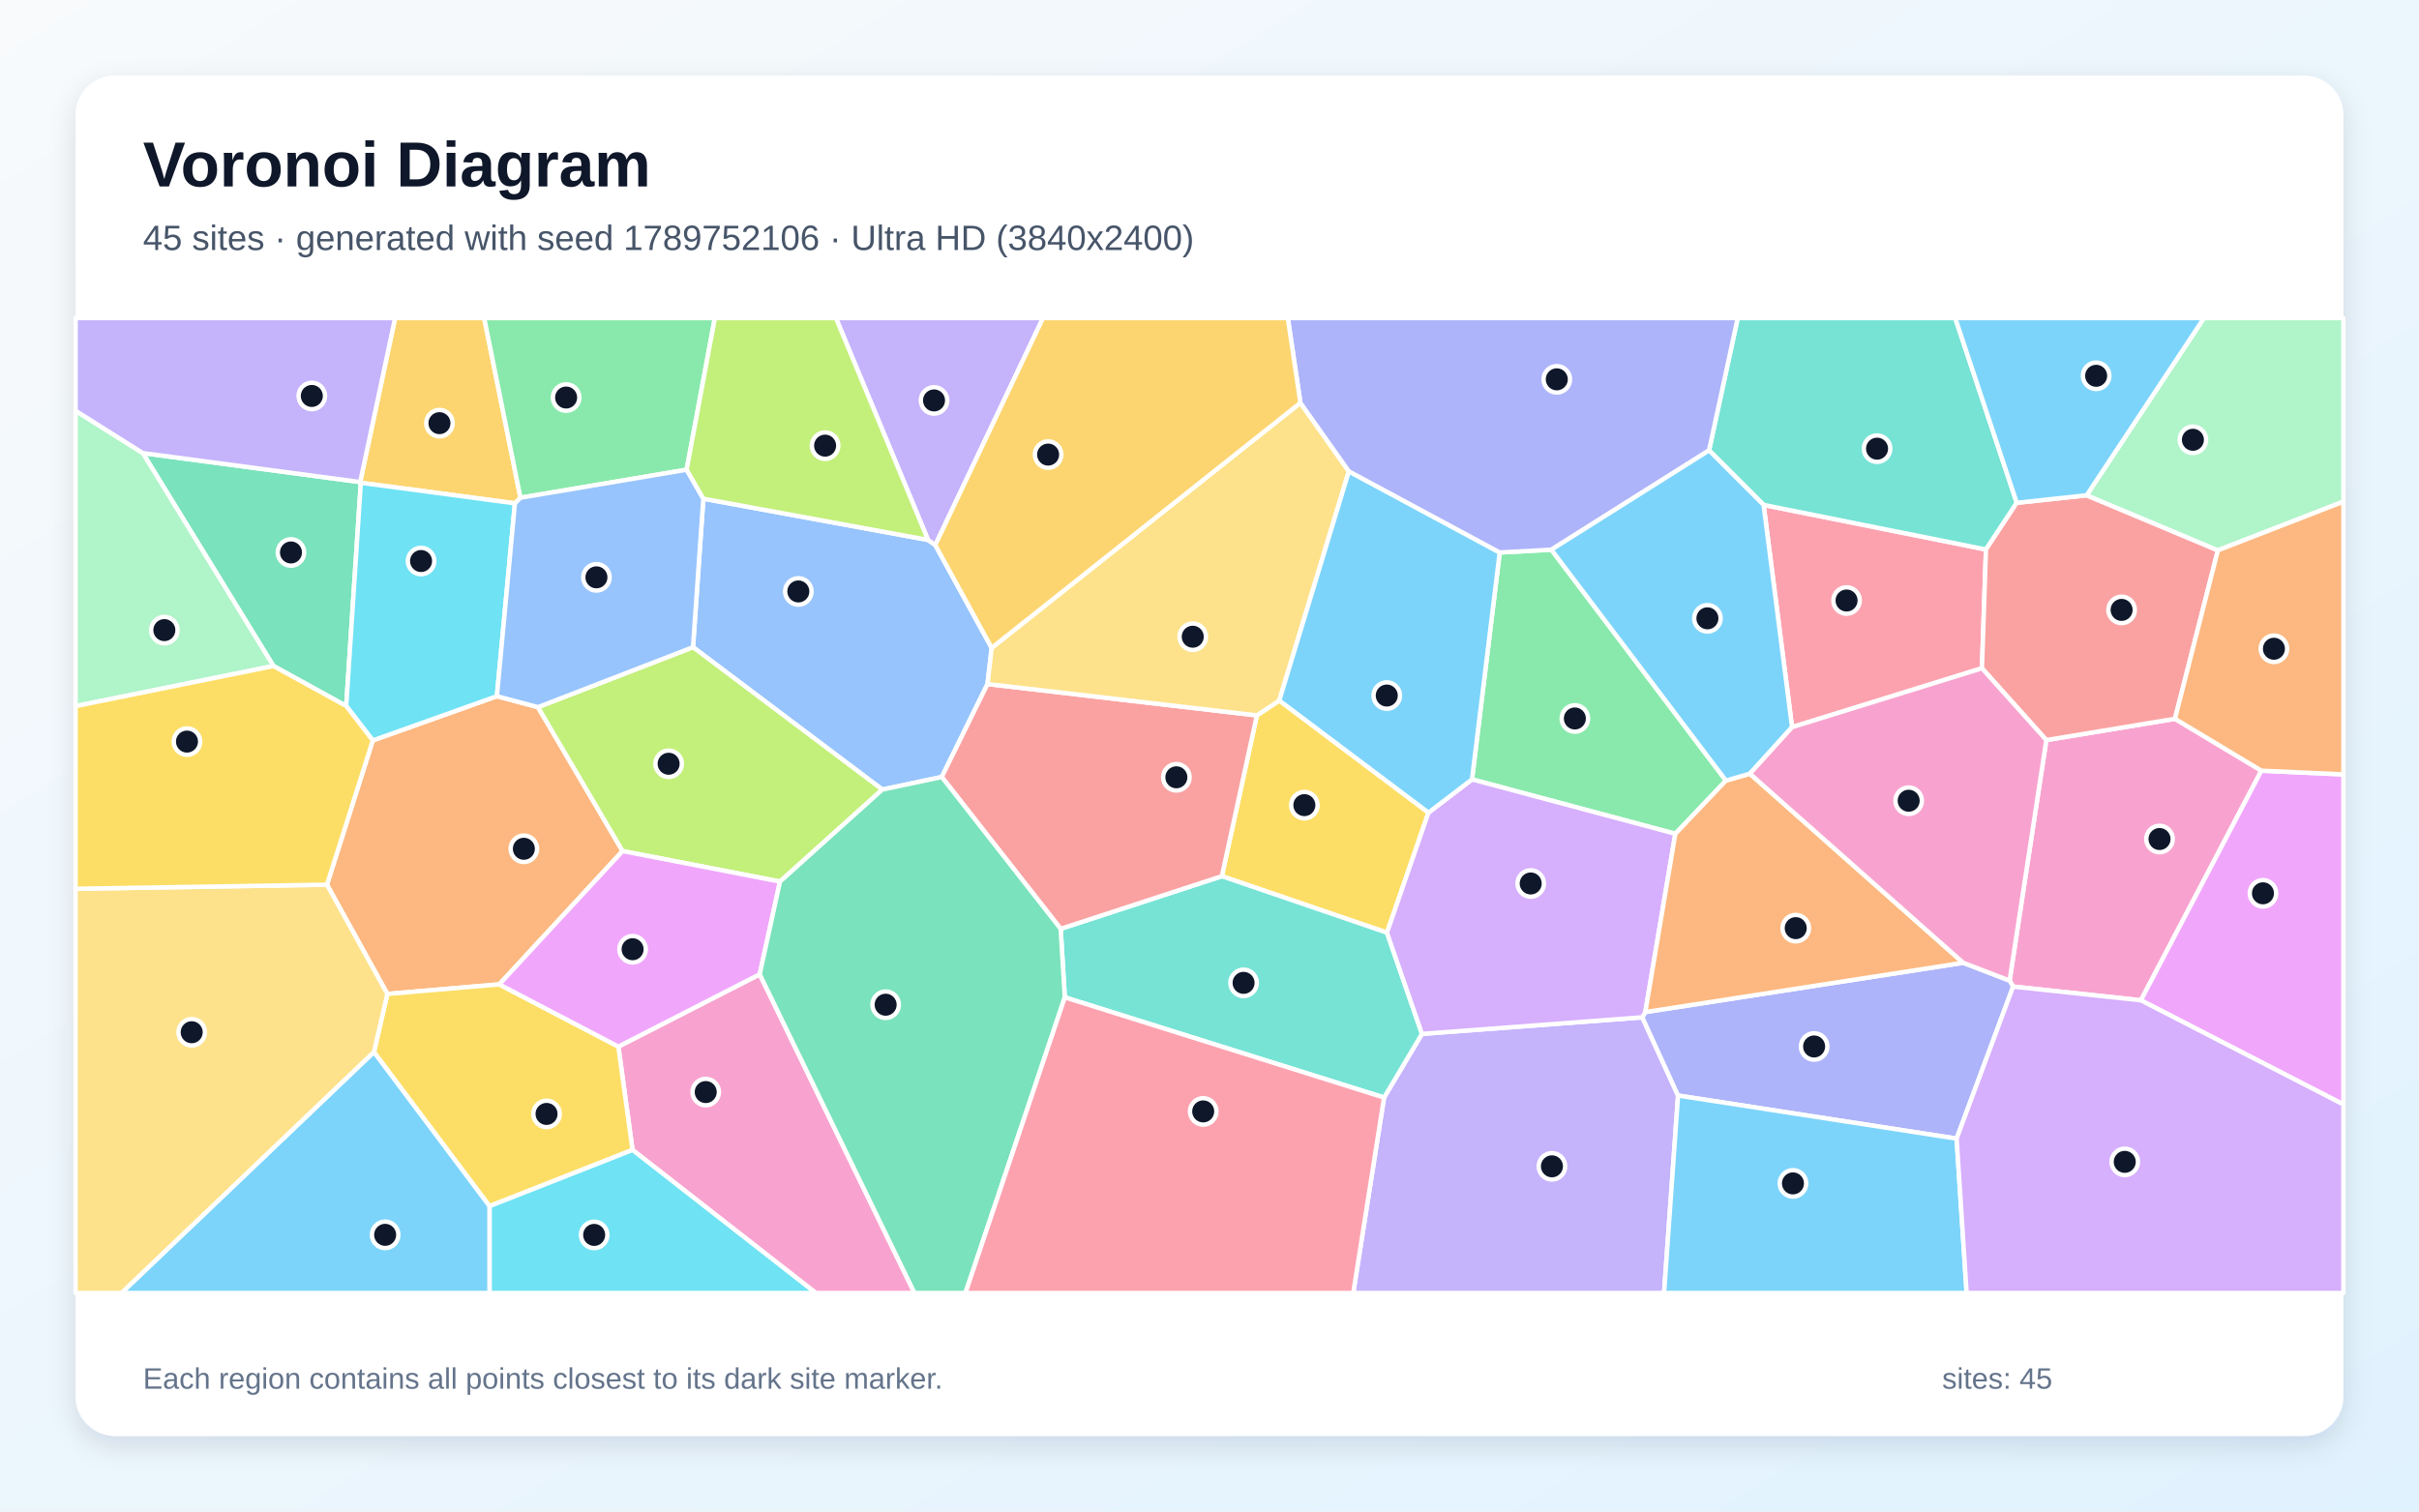
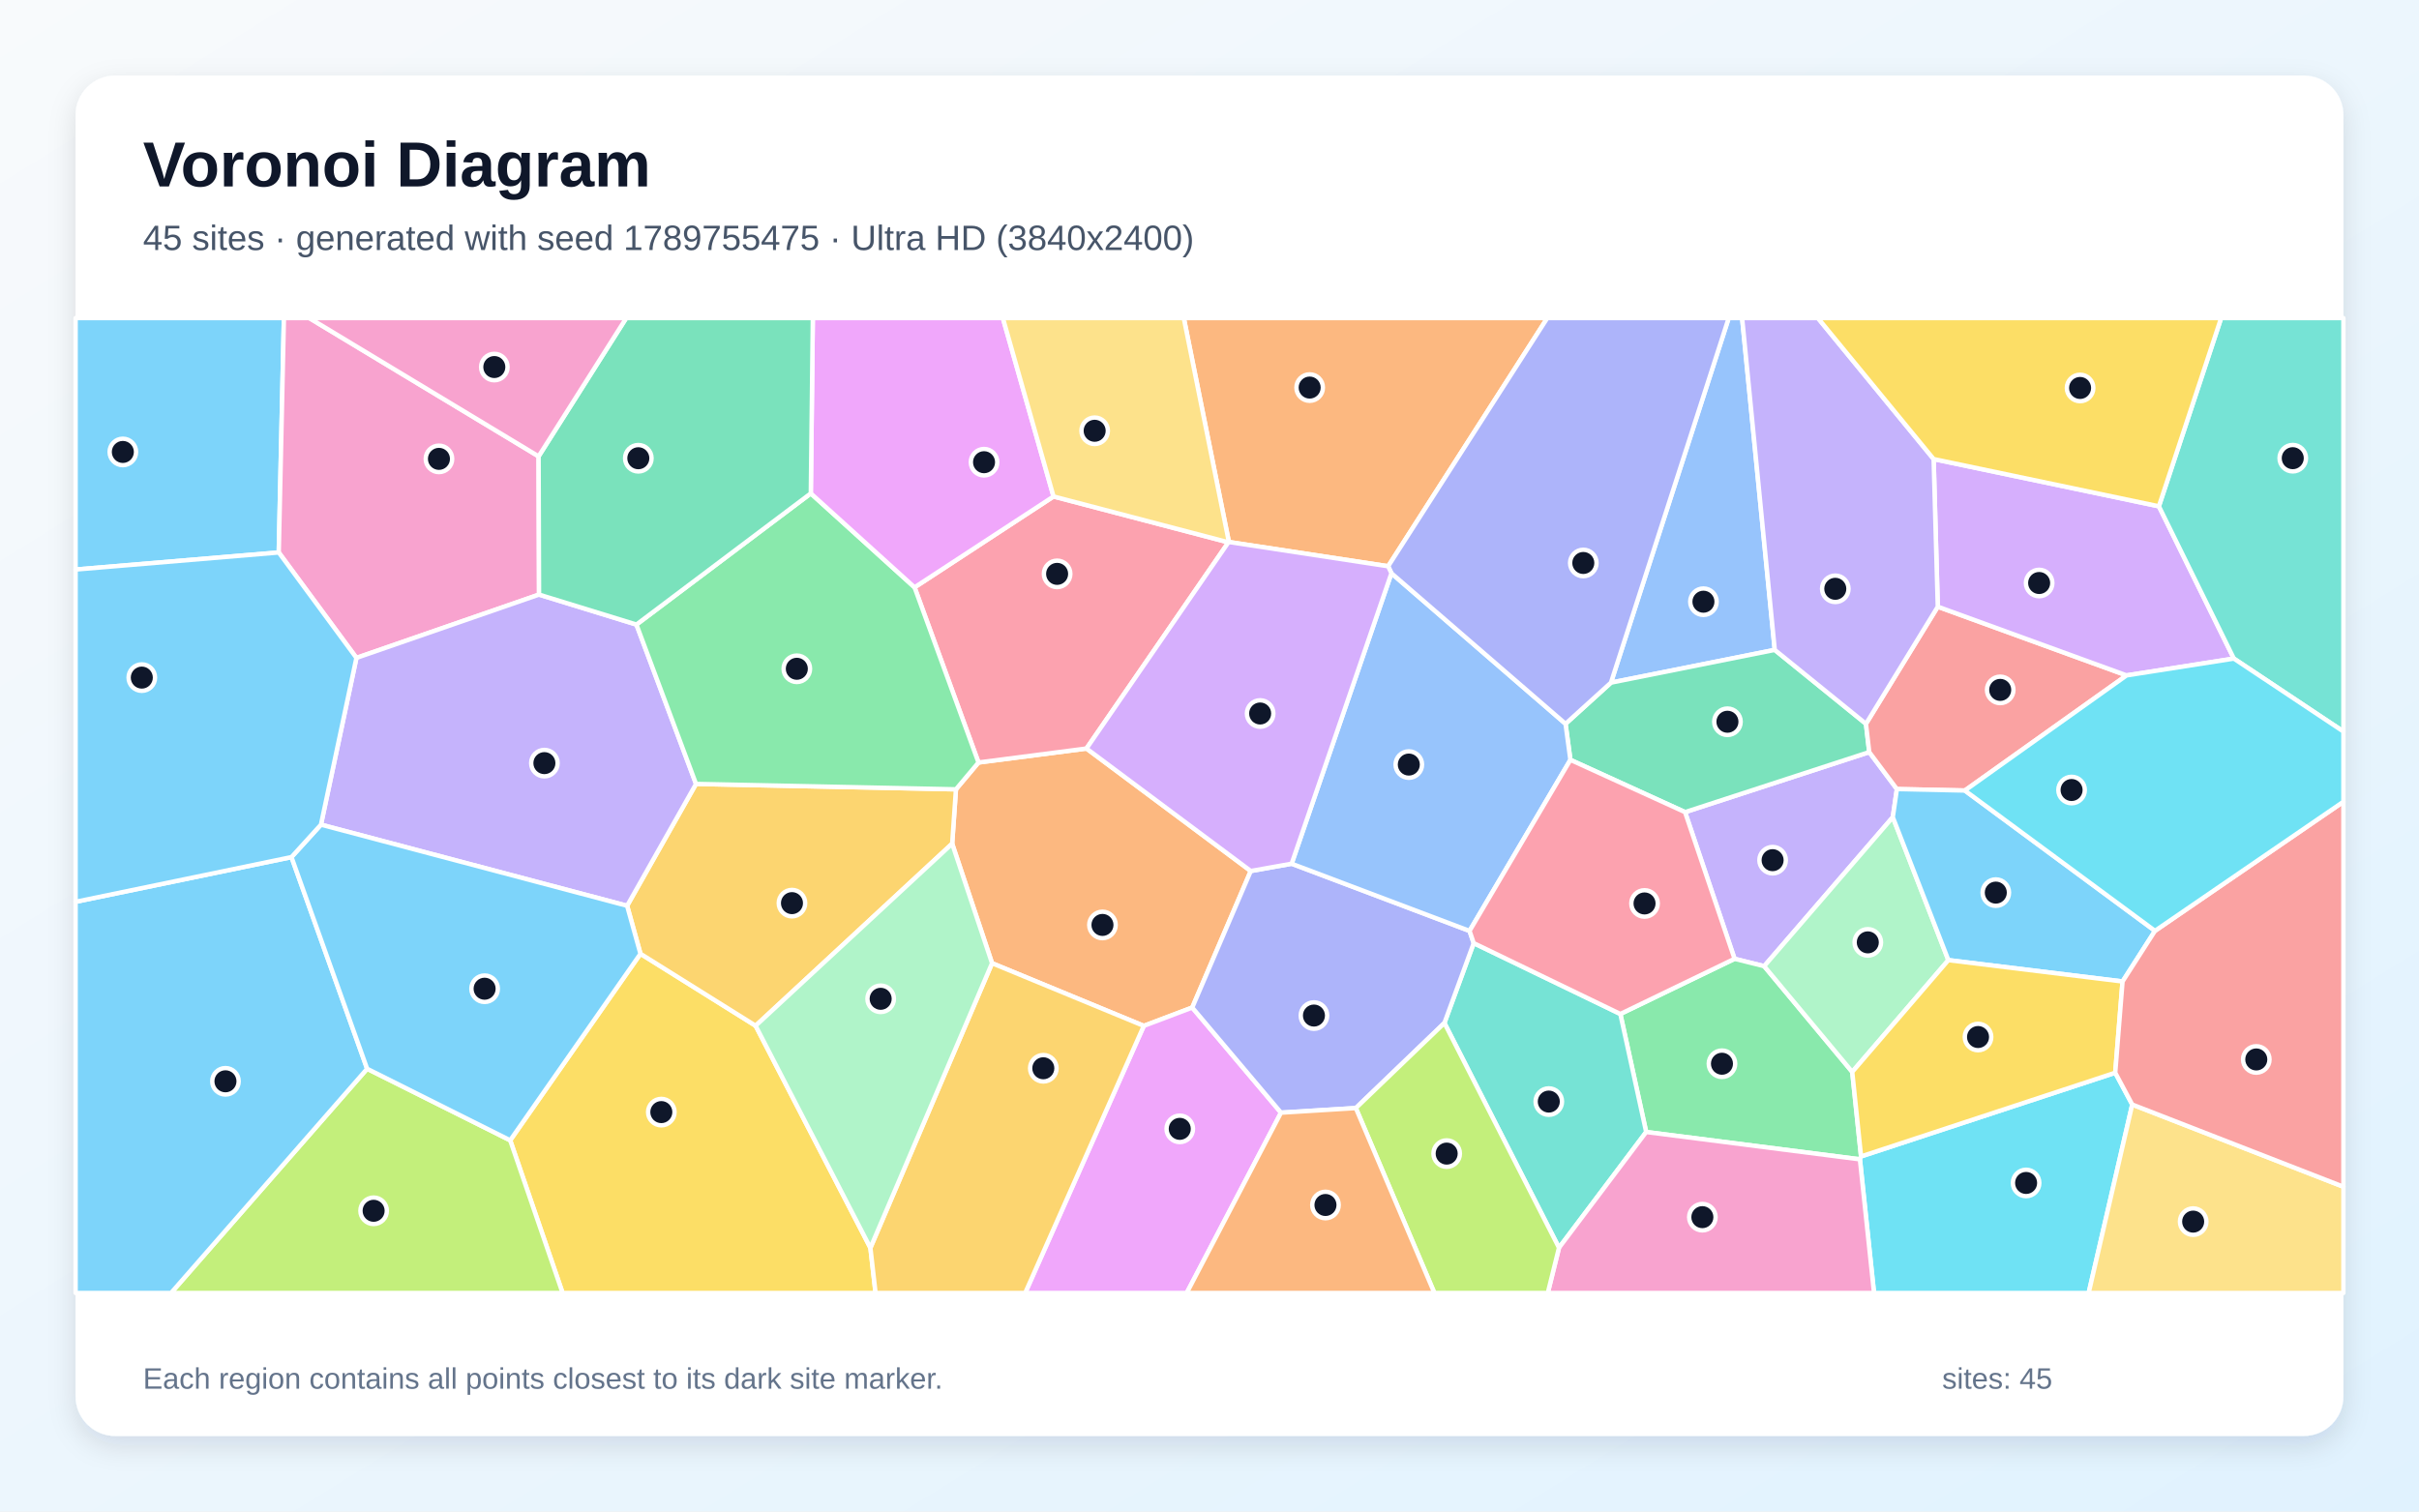
<svg xmlns="http://www.w3.org/2000/svg" width="3840" height="2400" viewBox="0 0 3840 2400" role="img" aria-labelledby="title description">
  <defs>
    <linearGradient id="background" x1="0" y1="0" x2="1" y2="1">
      <stop stop-color="#F8FAFC" />
      <stop offset="1" stop-color="#E0F2FE" />
    </linearGradient>
    <filter id="shadow" x="-5%" y="-5%" width="110%" height="110%">
      <feDropShadow dx="0" dy="15" stdDeviation="22" flood-color="#0F172A" flood-opacity=".12" />
    </filter>
  </defs>
  <rect width="3840" height="2400" fill="url(#background)" />
  <rect x="120" y="120" width="3600" height="2160" rx="63" fill="#FFFFFF" filter="url(#shadow)" />
  <g font-family="Arial, sans-serif">
    <text x="227" y="296" font-size="101" font-weight="700" fill="#0F172A">Voronoi Diagram</text>
-     <text x="227" y="397" font-size="56" fill="#475569">45 sites · generated with seed 1789752106 · Ultra HD (3840x2400)</text>
+     <text x="227" y="397" font-size="56" fill="#475569">45 sites · generated with seed 1789755475 · Ultra HD (3840x2400)</text>
  </g>
  <g stroke="#FFFFFF" stroke-width="7" stroke-linejoin="round">
-     <polygon points="593.7,1670.2 777.3,1915.1 777.3,2053.0 192.7,2053.0" fill="#38BDF8" fill-opacity="0.65" />
-     <polygon points="2197.1,1742.7 2257.3,1641.6 2607.0,1615.3 2663.8,1739.5 2641.6,2053.0 2148.2,2053.0" fill="#A78BFA" fill-opacity="0.65" />
-     <polygon points="3248.4,1175.1 3452.6,1141.3 3589.8,1223.7 3398.5,1588.3 3195.7,1566.5 3190.1,1557.0" fill="#F472B6" fill-opacity="0.65" />
-     <polygon points="519.0,1404.7 591.8,1175.7 788.8,1105.4 854.0,1122.8 988.3,1351.3 792.5,1563.0 614.9,1578.2" fill="#FB923C" fill-opacity="0.65" />
-     <polygon points="2267.6,1290.3 2201.7,1480.9 1939.6,1391.2 1995.2,1135.9 2030.8,1112.3" fill="#FACC15" fill-opacity="0.65" />
-     <polygon points="2462.7,872.8 2739.8,1239.4 2659.5,1323.9 2336.7,1237.5 2380.7,877.2" fill="#4ADE80" fill-opacity="0.65" />
-     <polygon points="1690.3,1583.6 1683.7,1474.8 1939.6,1391.2 2201.7,1480.9 2257.3,1641.6 2197.1,1742.7" fill="#2DD4BF" fill-opacity="0.65" />
-     <polygon points="1116.5,791.8 1473.2,857.3 1484.7,865.4 1574.2,1028.7 1567.6,1086.1 1495.0,1233.7 1400.6,1253.7 1100.1,1027.6" fill="#60A5FA" fill-opacity="0.65" />
-     <polygon points="3398.5,1588.3 3589.8,1223.7 3720.0,1229.6 3720.0,1753.7" fill="#E879F9" fill-opacity="0.65" />
-     <polygon points="571.8,765.4 572.8,766.6 549.6,1121.0 434.1,1057.5 226.7,719.4" fill="#34D399" fill-opacity="0.65" />
-     <polygon points="1683.7,1474.8 1495.0,1233.7 1567.6,1086.1 1995.2,1135.9 1939.6,1391.2" fill="#F87171" fill-opacity="0.65" />
-     <polygon points="3106.0,1807.9 2663.8,1739.5 2607.0,1615.3 2611.8,1607.0 3116.4,1528.7 3190.1,1557.0 3195.7,1566.5" fill="#818CF8" fill-opacity="0.65" />
-     <polygon points="826.2,790.3 817.4,799.2 572.8,766.6 571.8,765.4 627.2,505.0 768.6,505.0" fill="#FBBF24" fill-opacity="0.65" />
-     <polygon points="1100.1,1027.6 1400.6,1253.7 1238.2,1399.8 988.3,1351.3 854.0,1122.8" fill="#A3E635" fill-opacity="0.65" />
-     <polygon points="2336.7,1237.5 2659.5,1323.9 2611.8,1607.0 2607.0,1615.3 2257.3,1641.6 2201.7,1480.9 2267.6,1290.3" fill="#C084FC" fill-opacity="0.65" />
-     <polygon points="2844.8,1154.6 2799.6,801.7 3152.6,872.5 3146.2,1061.1" fill="#FB7185" fill-opacity="0.65" />
-     <polygon points="817.4,799.2 788.8,1105.4 591.8,1175.7 549.6,1121.0 572.8,766.6" fill="#22D3EE" fill-opacity="0.65" />
-     <polygon points="226.7,719.4 434.1,1057.5 120.0,1121.2 120.0,652.2" fill="#86EFAC" fill-opacity="0.65" />
-     <polygon points="2064.3,639.6 2141.2,748.4 2030.8,1112.3 1995.2,1135.9 1567.6,1086.1 1574.2,1028.7" fill="#FCD34D" fill-opacity="0.65" />
-     <polygon points="2380.7,877.2 2336.7,1237.5 2267.6,1290.3 2030.8,1112.3 2141.2,748.4" fill="#38BDF8" fill-opacity="0.65" />
-     <polygon points="2663.8,1739.5 3106.0,1807.9 3121.9,2053.0 2641.6,2053.0" fill="#38BDF8" fill-opacity="0.65" />
-     <polygon points="1484.7,865.4 1473.2,857.3 1327.0,505.0 1655.7,505.0" fill="#A78BFA" fill-opacity="0.65" />
-     <polygon points="1004.1,1825.9 981.6,1661.8 1206.0,1547.0 1451.7,2053.0 1295.0,2053.0" fill="#F472B6" fill-opacity="0.65" />
-     <polygon points="3116.4,1528.7 2611.8,1607.0 2659.5,1323.9 2739.8,1239.4 2777.8,1228.5" fill="#FB923C" fill-opacity="0.65" />
-     <polygon points="777.3,1915.1 593.7,1670.2 614.9,1578.2 792.5,1563.0 981.6,1661.8 1004.1,1825.9" fill="#FACC15" fill-opacity="0.65" />
-     <polygon points="1090.0,745.8 826.2,790.3 768.6,505.0 1134.8,505.0" fill="#4ADE80" fill-opacity="0.65" />
-     <polygon points="3201.5,798.4 3152.6,872.5 2799.6,801.7 2713.0,715.1 2758.5,505.0 3103.8,505.0" fill="#2DD4BF" fill-opacity="0.65" />
-     <polygon points="1090.0,745.8 1116.5,791.8 1100.1,1027.6 854.0,1122.8 788.8,1105.4 817.4,799.2 826.2,790.3" fill="#60A5FA" fill-opacity="0.65" />
-     <polygon points="1206.0,1547.0 981.6,1661.8 792.5,1563.0 988.3,1351.3 1238.2,1399.8" fill="#E879F9" fill-opacity="0.65" />
-     <polygon points="1206.0,1547.0 1238.2,1399.8 1400.6,1253.7 1495.0,1233.7 1683.7,1474.8 1690.3,1583.6 1532.6,2053.0 1451.7,2053.0" fill="#34D399" fill-opacity="0.65" />
-     <polygon points="3452.6,1141.3 3248.4,1175.1 3146.2,1061.1 3152.6,872.5 3201.5,798.4 3312.4,786.4 3520.8,873.8" fill="#F87171" fill-opacity="0.65" />
-     <polygon points="2713.0,715.1 2462.7,872.8 2380.7,877.2 2141.2,748.4 2064.3,639.6 2044.3,505.0 2758.5,505.0" fill="#818CF8" fill-opacity="0.65" />
-     <polygon points="2064.3,639.6 1574.2,1028.7 1484.7,865.4 1655.7,505.0 2044.3,505.0" fill="#FBBF24" fill-opacity="0.65" />
-     <polygon points="1473.2,857.3 1116.5,791.8 1090.0,745.8 1134.8,505.0 1327.0,505.0" fill="#A3E635" fill-opacity="0.65" />
-     <polygon points="3106.0,1807.9 3195.7,1566.5 3398.5,1588.3 3720.0,1753.7 3720.0,2053.0 3121.9,2053.0" fill="#C084FC" fill-opacity="0.65" />
-     <polygon points="1690.3,1583.6 2197.1,1742.7 2148.2,2053.0 1532.6,2053.0" fill="#FB7185" fill-opacity="0.65" />
-     <polygon points="777.3,1915.1 1004.1,1825.9 1295.0,2053.0 777.3,2053.0" fill="#22D3EE" fill-opacity="0.65" />
-     <polygon points="3520.8,873.8 3312.4,786.4 3498.6,505.0 3720.0,505.0 3720.0,796.5" fill="#86EFAC" fill-opacity="0.65" />
-     <polygon points="120.0,1411.2 519.0,1404.7 614.9,1578.2 593.7,1670.2 192.7,2053.0 120.0,2053.0" fill="#FCD34D" fill-opacity="0.65" />
-     <polygon points="3312.4,786.4 3201.5,798.4 3103.8,505.0 3498.6,505.0" fill="#38BDF8" fill-opacity="0.65" />
-     <polygon points="2713.0,715.1 2799.6,801.7 2844.8,1154.6 2777.8,1228.5 2739.8,1239.4 2462.7,872.8" fill="#38BDF8" fill-opacity="0.65" />
-     <polygon points="571.8,765.4 226.7,719.4 120.0,652.2 120.0,505.0 627.2,505.0" fill="#A78BFA" fill-opacity="0.65" />
-     <polygon points="2844.8,1154.6 3146.2,1061.1 3248.4,1175.1 3190.1,1557.0 3116.4,1528.7 2777.8,1228.5" fill="#F472B6" fill-opacity="0.65" />
-     <polygon points="3589.8,1223.7 3452.6,1141.3 3520.8,873.8 3720.0,796.5 3720.0,1229.6" fill="#FB923C" fill-opacity="0.65" />
-     <polygon points="434.1,1057.5 549.6,1121.0 591.8,1175.7 519.0,1404.7 120.0,1411.2 120.0,1121.2" fill="#FACC15" fill-opacity="0.65" />
+     <polygon points="120.0,904.3 120.0,505.0 450.7,505.0 442.5,877.2" fill="#38BDF8" fill-opacity="0.65" />
+     <polygon points="3011.2,1252.9 3004.7,1297.5 2800.5,1534.1 2753.5,1522.4 2674.9,1289.5 2967.3,1194.2" fill="#A78BFA" fill-opacity="0.65" />
+     <polygon points="855.0,724.6 855.7,944.1 565.8,1044.6 442.5,877.2 450.7,505.0 491.0,505.0" fill="#F472B6" fill-opacity="0.65" />
+     <polygon points="1553.3,1210.7 1724.7,1188.5 1985.5,1383.0 1892.6,1599.8 1815.7,1628.9 1574.8,1529.4 1511.5,1339.6 1517.5,1253.3" fill="#FB923C" fill-opacity="0.65" />
+     <polygon points="809.9,1810.6 1016.7,1514.4 1199.5,1628.7 1381.7,1981.4 1389.9,2053.0 893.1,2053.0" fill="#FACC15" fill-opacity="0.65" />
+     <polygon points="2613.2,1797.4 2572.2,1610.0 2753.5,1522.4 2800.5,1534.1 2940.3,1702.0 2954.3,1836.2 2952.5,1840.8" fill="#4ADE80" fill-opacity="0.65" />
+     <polygon points="2292.9,1624.3 2339.4,1497.5 2572.2,1610.0 2613.2,1797.4 2474.8,1981.2" fill="#2DD4BF" fill-opacity="0.65" />
+     <polygon points="2817.3,1031.9 2557.3,1083.9 2744.2,505.0 2765.5,505.0" fill="#60A5FA" fill-opacity="0.65" />
+     <polygon points="1815.7,1628.9 1892.6,1599.8 2033.5,1766.7 1883.8,2053.0 1627.4,2053.0" fill="#E879F9" fill-opacity="0.65" />
+     <polygon points="2962.1,1149.3 2967.3,1194.2 2674.9,1289.5 2492.9,1206.5 2485.2,1149.3 2557.3,1083.9 2817.3,1031.9" fill="#34D399" fill-opacity="0.65" />
+     <polygon points="3119.1,1255.2 3011.2,1252.9 2967.3,1194.2 2962.1,1149.3 3076.1,963.3 3375.8,1072.4" fill="#F87171" fill-opacity="0.65" />
+     <polygon points="2152.3,1759.4 2033.5,1766.7 1892.6,1599.8 1985.5,1383.0 2050.4,1371.4 2332.8,1478.1 2339.4,1497.5 2292.9,1624.3" fill="#818CF8" fill-opacity="0.65" />
+     <polygon points="1199.5,1628.7 1016.7,1514.4 995.5,1438.2 1104.9,1244.7 1517.5,1253.3 1511.5,1339.6" fill="#FBBF24" fill-opacity="0.65" />
+     <polygon points="582.8,1697.0 809.9,1810.6 893.1,2053.0 271.5,2053.0" fill="#A3E635" fill-opacity="0.65" />
+     <polygon points="3427.1,803.9 3546.1,1045.7 3375.8,1072.4 3076.1,963.3 3069.5,728.9" fill="#C084FC" fill-opacity="0.65" />
+     <polygon points="1672.4,788.3 1950.0,861.1 1724.7,1188.5 1553.3,1210.7 1451.8,932.6" fill="#FB7185" fill-opacity="0.65" />
+     <polygon points="2952.5,1840.8 2954.3,1836.2 3357.8,1703.3 3384.8,1753.8 3315.6,2053.0 2974.9,2053.0" fill="#22D3EE" fill-opacity="0.65" />
+     <polygon points="3092.9,1524.5 2940.3,1702.0 2800.5,1534.1 3004.7,1297.5" fill="#86EFAC" fill-opacity="0.65" />
+     <polygon points="3384.8,1753.8 3720.0,1884.3 3720.0,2053.0 3315.6,2053.0" fill="#FCD34D" fill-opacity="0.65" />
+     <polygon points="3420.9,1478.0 3369.4,1558.4 3092.9,1524.5 3004.7,1297.5 3011.2,1252.9 3119.1,1255.2" fill="#38BDF8" fill-opacity="0.65" />
+     <polygon points="120.0,1431.9 462.7,1360.9 582.8,1697.0 271.5,2053.0 120.0,2053.0" fill="#38BDF8" fill-opacity="0.65" />
+     <polygon points="1010.3,991.7 1104.9,1244.7 995.5,1438.2 509.5,1309.4 565.8,1044.6 855.7,944.1" fill="#A78BFA" fill-opacity="0.65" />
+     <polygon points="2474.8,1981.2 2613.2,1797.4 2952.5,1840.8 2974.9,2053.0 2457.0,2053.0" fill="#F472B6" fill-opacity="0.65" />
+     <polygon points="2203.6,899.1 1950.8,860.6 1879.2,505.0 2456.2,505.0" fill="#FB923C" fill-opacity="0.65" />
+     <polygon points="3369.4,1558.4 3357.8,1703.3 2954.3,1836.2 2940.3,1702.0 3092.9,1524.5" fill="#FACC15" fill-opacity="0.65" />
+     <polygon points="1104.9,1244.7 1010.3,991.7 1287.1,783.4 1451.8,932.6 1553.3,1210.7 1517.5,1253.3" fill="#4ADE80" fill-opacity="0.65" />
+     <polygon points="3546.1,1045.7 3427.1,803.9 3525.9,505.0 3720.0,505.0 3720.0,1161.5" fill="#2DD4BF" fill-opacity="0.65" />
+     <polygon points="2332.8,1478.1 2050.4,1371.4 2208.8,910.2 2485.2,1149.3 2492.9,1206.5" fill="#60A5FA" fill-opacity="0.65" />
+     <polygon points="1672.4,788.3 1451.8,932.6 1287.1,783.4 1290.3,505.0 1592.0,505.0" fill="#E879F9" fill-opacity="0.65" />
+     <polygon points="1287.1,783.4 1010.3,991.7 855.7,944.1 855.0,724.6 994.1,505.0 1290.3,505.0" fill="#34D399" fill-opacity="0.65" />
+     <polygon points="3384.8,1753.8 3357.8,1703.3 3369.4,1558.4 3420.9,1478.0 3720.0,1273.0 3720.0,1884.3" fill="#F87171" fill-opacity="0.65" />
+     <polygon points="2557.3,1083.9 2485.2,1149.3 2208.8,910.2 2203.6,899.1 2456.2,505.0 2744.2,505.0" fill="#818CF8" fill-opacity="0.65" />
+     <polygon points="1381.7,1981.4 1574.8,1529.4 1815.7,1628.9 1627.4,2053.0 1389.9,2053.0" fill="#FBBF24" fill-opacity="0.65" />
+     <polygon points="2152.3,1759.4 2292.9,1624.3 2474.8,1981.2 2457.0,2053.0 2277.0,2053.0" fill="#A3E635" fill-opacity="0.65" />
+     <polygon points="2208.8,910.2 2050.4,1371.4 1985.5,1383.0 1724.7,1188.5 1950.0,861.1 1950.8,860.6 2203.6,899.1" fill="#C084FC" fill-opacity="0.65" />
+     <polygon points="2572.2,1610.0 2339.4,1497.5 2332.8,1478.1 2492.9,1206.5 2674.9,1289.5 2753.5,1522.4" fill="#FB7185" fill-opacity="0.65" />
+     <polygon points="3420.9,1478.0 3119.1,1255.2 3375.8,1072.4 3546.1,1045.7 3720.0,1161.5 3720.0,1273.0" fill="#22D3EE" fill-opacity="0.65" />
+     <polygon points="1381.7,1981.4 1199.5,1628.7 1511.5,1339.6 1574.8,1529.4" fill="#86EFAC" fill-opacity="0.65" />
+     <polygon points="1950.8,860.6 1950.0,861.1 1672.4,788.3 1592.0,505.0 1879.2,505.0" fill="#FCD34D" fill-opacity="0.65" />
+     <polygon points="582.8,1697.0 462.7,1360.9 509.5,1309.4 995.5,1438.2 1016.7,1514.4 809.9,1810.6" fill="#38BDF8" fill-opacity="0.65" />
+     <polygon points="509.5,1309.4 462.7,1360.9 120.0,1431.9 120.0,904.3 442.5,877.2 565.8,1044.6" fill="#38BDF8" fill-opacity="0.65" />
+     <polygon points="3069.5,728.9 3076.1,963.3 2962.1,1149.3 2817.3,1031.9 2765.5,505.0 2885.8,505.0" fill="#A78BFA" fill-opacity="0.65" />
+     <polygon points="855.0,724.6 491.0,505.0 994.1,505.0" fill="#F472B6" fill-opacity="0.65" />
+     <polygon points="2033.5,1766.7 2152.3,1759.4 2277.0,2053.0 1883.8,2053.0" fill="#FB923C" fill-opacity="0.65" />
+     <polygon points="3427.1,803.9 3069.5,728.9 2885.8,505.0 3525.9,505.0" fill="#FACC15" fill-opacity="0.65" />
  </g>
  <g>
-     <circle cx="611.4" cy="1960.7" r="21" fill="#0F172A" stroke="#FFFFFF" stroke-width="7" />
-     <circle cx="2463.6" cy="1851.9" r="21" fill="#0F172A" stroke="#FFFFFF" stroke-width="7" />
-     <circle cx="3428.1" cy="1332.2" r="21" fill="#0F172A" stroke="#FFFFFF" stroke-width="7" />
-     <circle cx="831.6" cy="1347.7" r="21" fill="#0F172A" stroke="#FFFFFF" stroke-width="7" />
-     <circle cx="2070.6" cy="1278.4" r="21" fill="#0F172A" stroke="#FFFFFF" stroke-width="7" />
-     <circle cx="2500.0" cy="1140.8" r="21" fill="#0F172A" stroke="#FFFFFF" stroke-width="7" />
-     <circle cx="1974.1" cy="1560.6" r="21" fill="#0F172A" stroke="#FFFFFF" stroke-width="7" />
-     <circle cx="1267.3" cy="939.1" r="21" fill="#0F172A" stroke="#FFFFFF" stroke-width="7" />
-     <circle cx="3592.3" cy="1418.4" r="21" fill="#0F172A" stroke="#FFFFFF" stroke-width="7" />
-     <circle cx="461.9" cy="877.2" r="21" fill="#0F172A" stroke="#FFFFFF" stroke-width="7" />
-     <circle cx="1867.4" cy="1234.2" r="21" fill="#0F172A" stroke="#FFFFFF" stroke-width="7" />
-     <circle cx="2879.8" cy="1661.6" r="21" fill="#0F172A" stroke="#FFFFFF" stroke-width="7" />
-     <circle cx="697.6" cy="671.9" r="21" fill="#0F172A" stroke="#FFFFFF" stroke-width="7" />
-     <circle cx="1061.4" cy="1212.7" r="21" fill="#0F172A" stroke="#FFFFFF" stroke-width="7" />
-     <circle cx="2429.9" cy="1402.8" r="21" fill="#0F172A" stroke="#FFFFFF" stroke-width="7" />
-     <circle cx="2931.3" cy="953.5" r="21" fill="#0F172A" stroke="#FFFFFF" stroke-width="7" />
-     <circle cx="668.4" cy="890.8" r="21" fill="#0F172A" stroke="#FFFFFF" stroke-width="7" />
-     <circle cx="260.9" cy="1000.5" r="21" fill="#0F172A" stroke="#FFFFFF" stroke-width="7" />
-     <circle cx="1893.4" cy="1011.0" r="21" fill="#0F172A" stroke="#FFFFFF" stroke-width="7" />
-     <circle cx="2201.4" cy="1104.4" r="21" fill="#0F172A" stroke="#FFFFFF" stroke-width="7" />
-     <circle cx="2846.2" cy="1879.0" r="21" fill="#0F172A" stroke="#FFFFFF" stroke-width="7" />
-     <circle cx="1482.7" cy="635.8" r="21" fill="#0F172A" stroke="#FFFFFF" stroke-width="7" />
-     <circle cx="1120.3" cy="1734.0" r="21" fill="#0F172A" stroke="#FFFFFF" stroke-width="7" />
-     <circle cx="2850.6" cy="1473.7" r="21" fill="#0F172A" stroke="#FFFFFF" stroke-width="7" />
-     <circle cx="867.6" cy="1768.7" r="21" fill="#0F172A" stroke="#FFFFFF" stroke-width="7" />
-     <circle cx="898.7" cy="631.2" r="21" fill="#0F172A" stroke="#FFFFFF" stroke-width="7" />
-     <circle cx="2979.7" cy="712.4" r="21" fill="#0F172A" stroke="#FFFFFF" stroke-width="7" />
-     <circle cx="946.8" cy="916.7" r="21" fill="#0F172A" stroke="#FFFFFF" stroke-width="7" />
-     <circle cx="1004.2" cy="1507.2" r="21" fill="#0F172A" stroke="#FFFFFF" stroke-width="7" />
-     <circle cx="1405.9" cy="1595.3" r="21" fill="#0F172A" stroke="#FFFFFF" stroke-width="7" />
-     <circle cx="3367.9" cy="968.4" r="21" fill="#0F172A" stroke="#FFFFFF" stroke-width="7" />
-     <circle cx="2471.3" cy="602.3" r="21" fill="#0F172A" stroke="#FFFFFF" stroke-width="7" />
-     <circle cx="1663.8" cy="721.8" r="21" fill="#0F172A" stroke="#FFFFFF" stroke-width="7" />
-     <circle cx="1309.8" cy="707.6" r="21" fill="#0F172A" stroke="#FFFFFF" stroke-width="7" />
-     <circle cx="3372.9" cy="1844.8" r="21" fill="#0F172A" stroke="#FFFFFF" stroke-width="7" />
-     <circle cx="1910.0" cy="1764.7" r="21" fill="#0F172A" stroke="#FFFFFF" stroke-width="7" />
-     <circle cx="943.2" cy="1960.8" r="21" fill="#0F172A" stroke="#FFFFFF" stroke-width="7" />
-     <circle cx="3481.1" cy="698.3" r="21" fill="#0F172A" stroke="#FFFFFF" stroke-width="7" />
-     <circle cx="304.3" cy="1639.0" r="21" fill="#0F172A" stroke="#FFFFFF" stroke-width="7" />
-     <circle cx="3327.5" cy="596.7" r="21" fill="#0F172A" stroke="#FFFFFF" stroke-width="7" />
-     <circle cx="2710.4" cy="981.8" r="21" fill="#0F172A" stroke="#FFFFFF" stroke-width="7" />
-     <circle cx="495.0" cy="628.7" r="21" fill="#0F172A" stroke="#FFFFFF" stroke-width="7" />
-     <circle cx="3029.9" cy="1271.4" r="21" fill="#0F172A" stroke="#FFFFFF" stroke-width="7" />
-     <circle cx="3609.7" cy="1030.1" r="21" fill="#0F172A" stroke="#FFFFFF" stroke-width="7" />
-     <circle cx="296.8" cy="1177.5" r="21" fill="#0F172A" stroke="#FFFFFF" stroke-width="7" />
+     <circle cx="195.0" cy="717.6" r="21" fill="#0F172A" stroke="#FFFFFF" stroke-width="7" />
+     <circle cx="2813.9" cy="1365.8" r="21" fill="#0F172A" stroke="#FFFFFF" stroke-width="7" />
+     <circle cx="696.8" cy="728.6" r="21" fill="#0F172A" stroke="#FFFFFF" stroke-width="7" />
+     <circle cx="1750.1" cy="1468.6" r="21" fill="#0F172A" stroke="#FFFFFF" stroke-width="7" />
+     <circle cx="1049.8" cy="1765.8" r="21" fill="#0F172A" stroke="#FFFFFF" stroke-width="7" />
+     <circle cx="2733.5" cy="1689.0" r="21" fill="#0F172A" stroke="#FFFFFF" stroke-width="7" />
+     <circle cx="2458.6" cy="1749.1" r="21" fill="#0F172A" stroke="#FFFFFF" stroke-width="7" />
+     <circle cx="2704.1" cy="955.4" r="21" fill="#0F172A" stroke="#FFFFFF" stroke-width="7" />
+     <circle cx="1872.8" cy="1792.4" r="21" fill="#0F172A" stroke="#FFFFFF" stroke-width="7" />
+     <circle cx="2742.2" cy="1146.0" r="21" fill="#0F172A" stroke="#FFFFFF" stroke-width="7" />
+     <circle cx="3175.2" cy="1095.4" r="21" fill="#0F172A" stroke="#FFFFFF" stroke-width="7" />
+     <circle cx="2085.8" cy="1612.5" r="21" fill="#0F172A" stroke="#FFFFFF" stroke-width="7" />
+     <circle cx="1257.2" cy="1434.0" r="21" fill="#0F172A" stroke="#FFFFFF" stroke-width="7" />
+     <circle cx="593.1" cy="1922.5" r="21" fill="#0F172A" stroke="#FFFFFF" stroke-width="7" />
+     <circle cx="3237.0" cy="925.7" r="21" fill="#0F172A" stroke="#FFFFFF" stroke-width="7" />
+     <circle cx="1678.1" cy="911.2" r="21" fill="#0F172A" stroke="#FFFFFF" stroke-width="7" />
+     <circle cx="3216.3" cy="1878.3" r="21" fill="#0F172A" stroke="#FFFFFF" stroke-width="7" />
+     <circle cx="2965.0" cy="1496.3" r="21" fill="#0F172A" stroke="#FFFFFF" stroke-width="7" />
+     <circle cx="3481.5" cy="1939.7" r="21" fill="#0F172A" stroke="#FFFFFF" stroke-width="7" />
+     <circle cx="3168.2" cy="1417.3" r="21" fill="#0F172A" stroke="#FFFFFF" stroke-width="7" />
+     <circle cx="357.9" cy="1716.9" r="21" fill="#0F172A" stroke="#FFFFFF" stroke-width="7" />
+     <circle cx="864.2" cy="1211.7" r="21" fill="#0F172A" stroke="#FFFFFF" stroke-width="7" />
+     <circle cx="2702.4" cy="1932.6" r="21" fill="#0F172A" stroke="#FFFFFF" stroke-width="7" />
+     <circle cx="2079.0" cy="615.4" r="21" fill="#0F172A" stroke="#FFFFFF" stroke-width="7" />
+     <circle cx="3140.0" cy="1646.6" r="21" fill="#0F172A" stroke="#FFFFFF" stroke-width="7" />
+     <circle cx="1264.9" cy="1061.9" r="21" fill="#0F172A" stroke="#FFFFFF" stroke-width="7" />
+     <circle cx="3639.6" cy="727.5" r="21" fill="#0F172A" stroke="#FFFFFF" stroke-width="7" />
+     <circle cx="2236.4" cy="1214.0" r="21" fill="#0F172A" stroke="#FFFFFF" stroke-width="7" />
+     <circle cx="1562.1" cy="733.9" r="21" fill="#0F172A" stroke="#FFFFFF" stroke-width="7" />
+     <circle cx="1013.3" cy="727.6" r="21" fill="#0F172A" stroke="#FFFFFF" stroke-width="7" />
+     <circle cx="3581.7" cy="1682.2" r="21" fill="#0F172A" stroke="#FFFFFF" stroke-width="7" />
+     <circle cx="2513.4" cy="893.9" r="21" fill="#0F172A" stroke="#FFFFFF" stroke-width="7" />
+     <circle cx="1656.2" cy="1696.2" r="21" fill="#0F172A" stroke="#FFFFFF" stroke-width="7" />
+     <circle cx="2296.5" cy="1831.7" r="21" fill="#0F172A" stroke="#FFFFFF" stroke-width="7" />
+     <circle cx="2000.4" cy="1132.9" r="21" fill="#0F172A" stroke="#FFFFFF" stroke-width="7" />
+     <circle cx="2610.6" cy="1434.5" r="21" fill="#0F172A" stroke="#FFFFFF" stroke-width="7" />
+     <circle cx="3288.5" cy="1254.4" r="21" fill="#0F172A" stroke="#FFFFFF" stroke-width="7" />
+     <circle cx="1398.0" cy="1585.9" r="21" fill="#0F172A" stroke="#FFFFFF" stroke-width="7" />
+     <circle cx="1737.7" cy="684.0" r="21" fill="#0F172A" stroke="#FFFFFF" stroke-width="7" />
+     <circle cx="769.3" cy="1569.9" r="21" fill="#0F172A" stroke="#FFFFFF" stroke-width="7" />
+     <circle cx="225.1" cy="1075.9" r="21" fill="#0F172A" stroke="#FFFFFF" stroke-width="7" />
+     <circle cx="2913.4" cy="934.9" r="21" fill="#0F172A" stroke="#FFFFFF" stroke-width="7" />
+     <circle cx="784.7" cy="582.8" r="21" fill="#0F172A" stroke="#FFFFFF" stroke-width="7" />
+     <circle cx="2104.1" cy="1913.3" r="21" fill="#0F172A" stroke="#FFFFFF" stroke-width="7" />
+     <circle cx="3302.0" cy="616.0" r="21" fill="#0F172A" stroke="#FFFFFF" stroke-width="7" />
  </g>
  <g font-family="Arial, sans-serif" font-size="47" fill="#64748B">
    <text x="227" y="2205">Each region contains all points closest to its dark site marker.</text>
    <text x="3083" y="2205">sites: 45</text>
  </g>
</svg>
